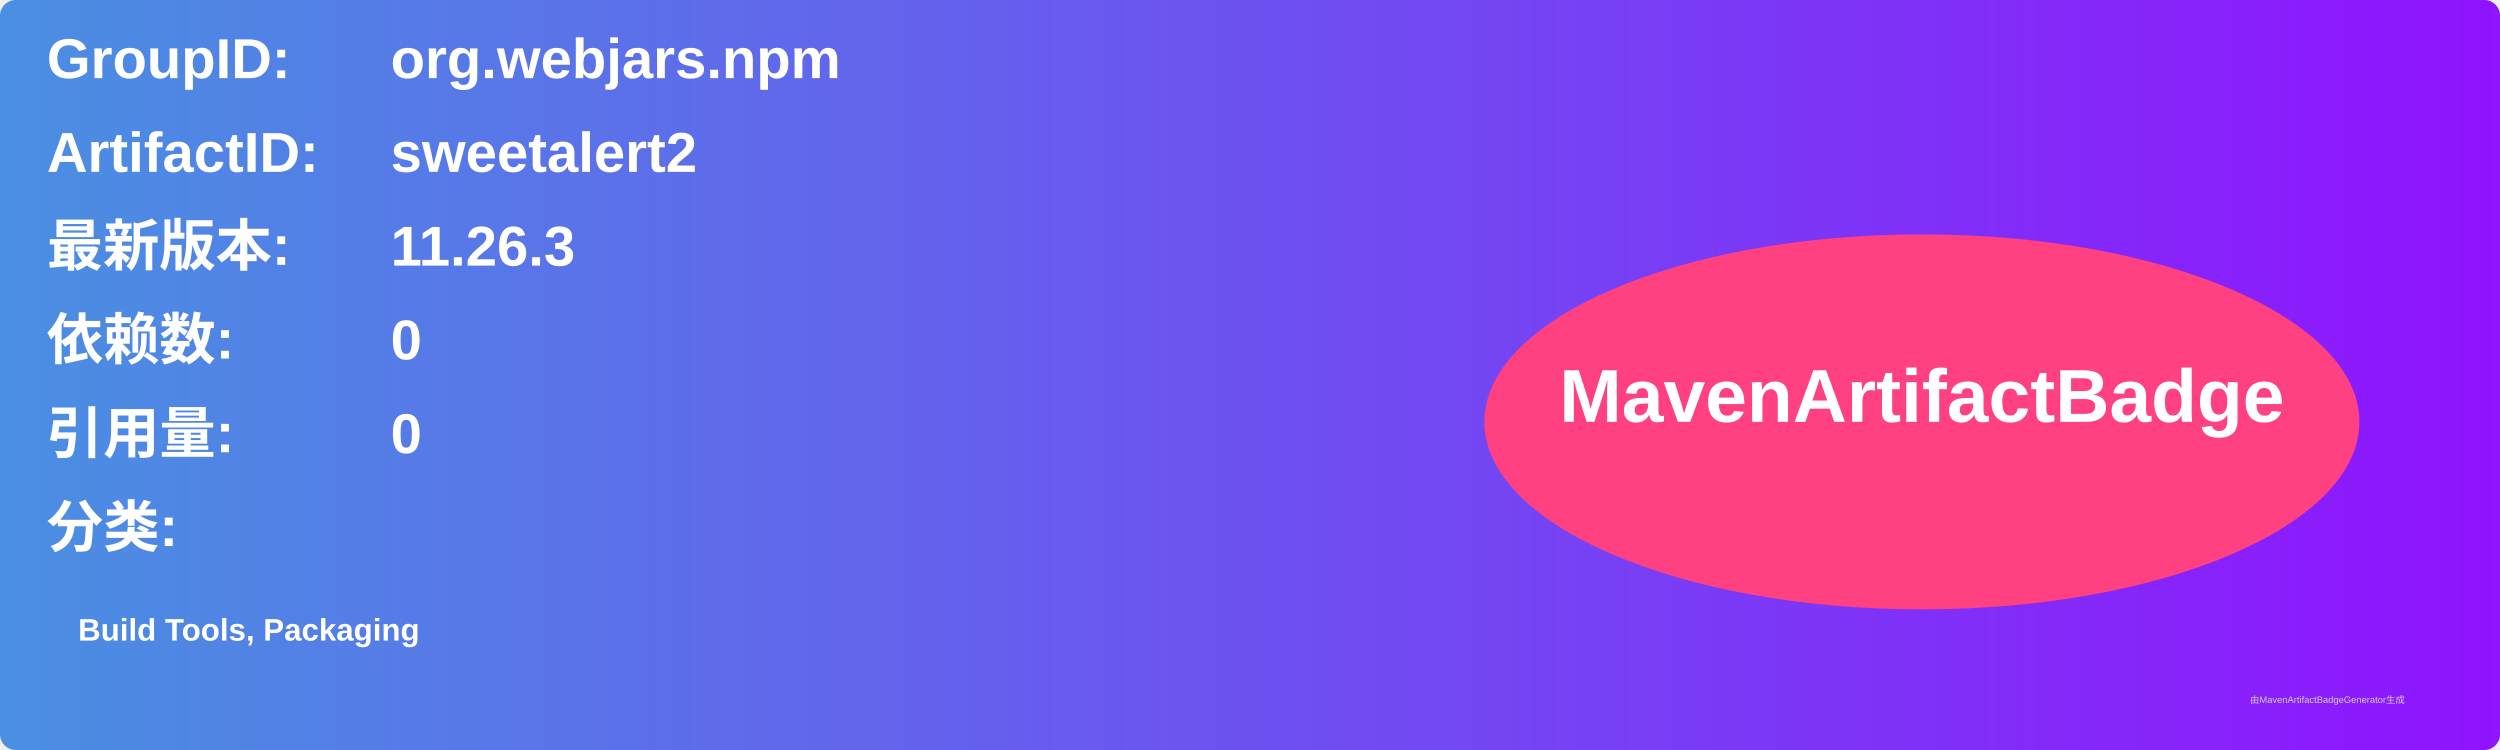
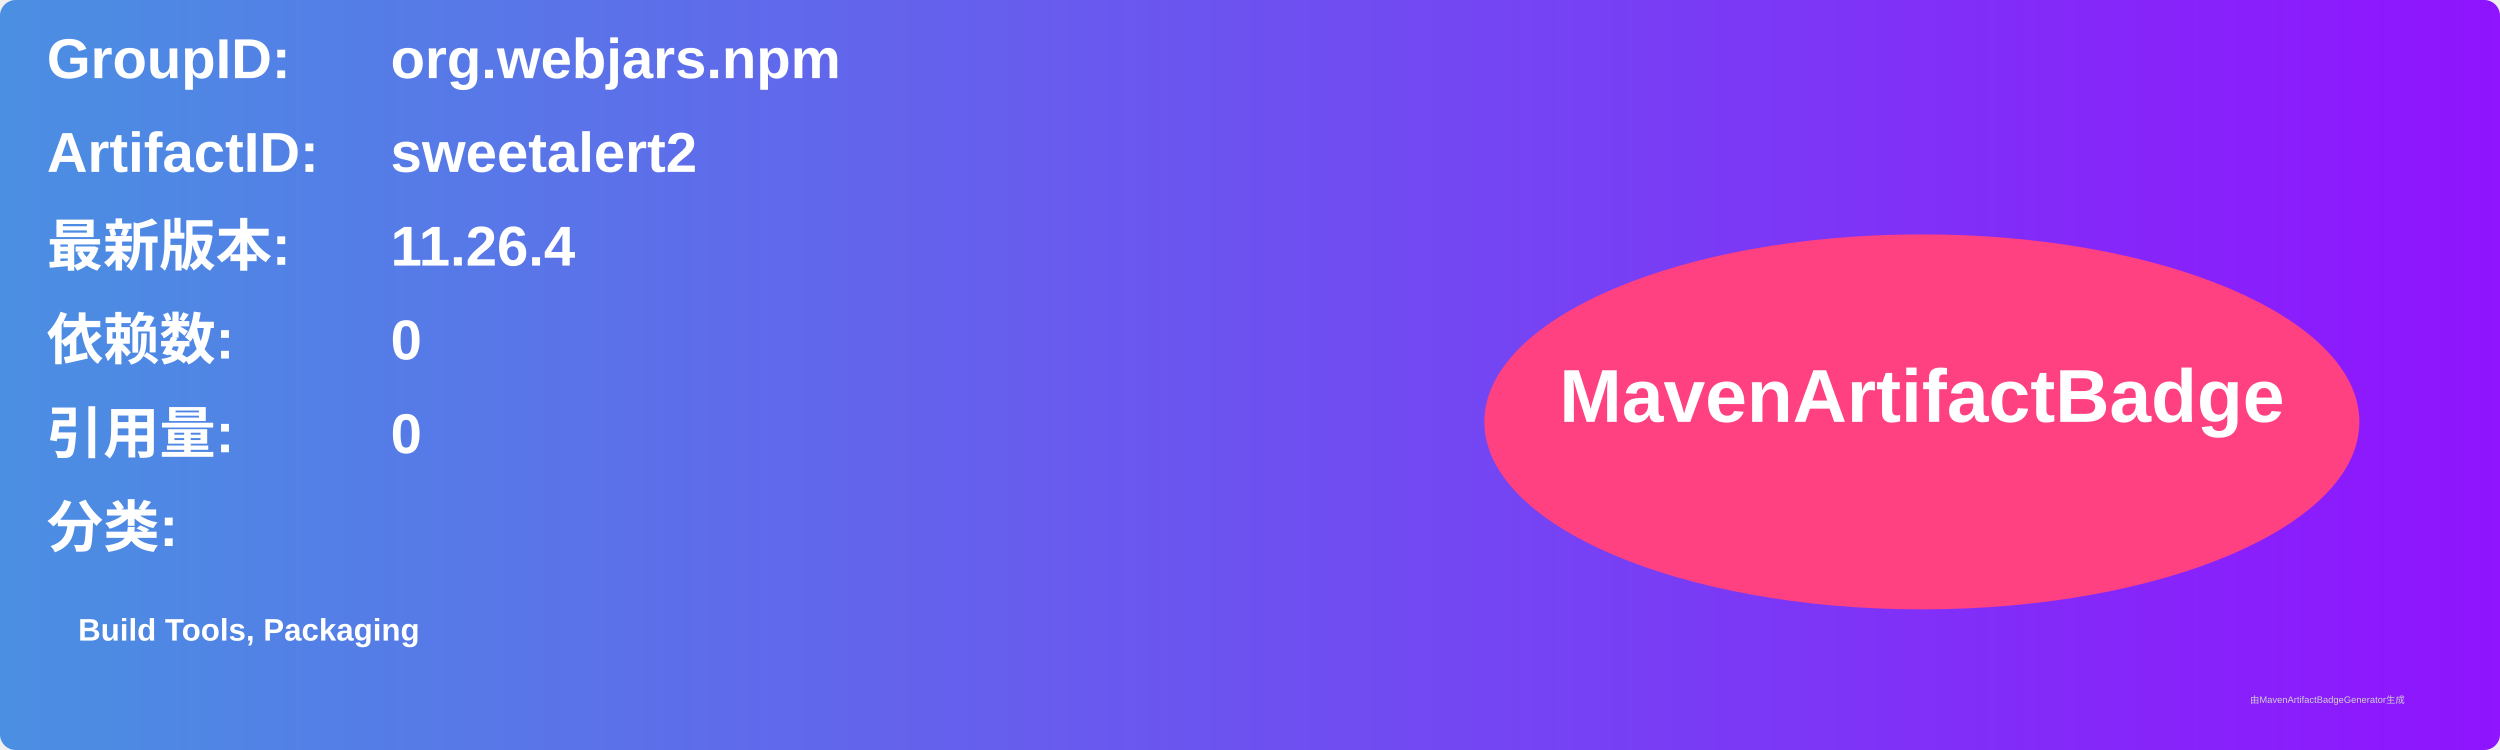
<svg xmlns="http://www.w3.org/2000/svg" width="800" height="240" viewBox="0 0 800 240">
  <linearGradient id="grad" x1="0%" y1="0%" x2="100%" y2="0%">
    <stop offset="0%" stop-color="#4a90e2" />
    <stop offset="100%" stop-color="#9013fe" />
  </linearGradient>
  <rect width="100%" height="100%" rx="5" ry="5" fill="url(#grad)" />
  <g transform="translate(15, 15)">
    <text x="0" y="10" font-family="Arial" font-size="18" fill="white" font-weight="bold" width="260">GroupID:</text>
    <text x="110" y="10" font-family="Arial" font-size="18" fill="white" font-weight="bold" width="460">org.webjars.npm</text>
    <text x="0" y="40" font-family="Arial" font-size="18" fill="white" font-weight="bold" width="260">ArtifactID:</text>
    <text x="110" y="40" font-family="Arial" font-size="18" fill="white" font-weight="bold" width="460">sweetalert2</text>
    <text x="0" y="70" font-family="Arial" font-size="18" fill="white" font-weight="bold">最新版本:</text>
    <text x="110" y="70" font-family="Arial" font-size="18" fill="white" font-weight="bold">
-       <tspan font-weight="bold">11.26.3</tspan>
+       <tspan font-weight="bold">11.26.4</tspan>
    </text>
    <text x="0" y="100" font-family="Arial" font-size="18" fill="white" font-weight="bold">依赖数: </text>
    <text x="110" y="100" font-family="Arial" font-size="18" fill="white">
      <tspan font-weight="bold">0</tspan>
    </text>
    <text x="0" y="130" font-family="Arial" font-size="18" fill="white" font-weight="bold">引用量: </text>
    <text x="110" y="130" font-family="Arial" font-size="18" fill="white">
      <tspan font-weight="bold">0</tspan>
    </text>
    <text x="0" y="160" font-family="Arial" font-size="18" fill="white" font-weight="bold">分类:</text>
    <text x="10" y="190" font-family="Arial" font-size="10" fill="white">
      <tspan font-weight="bold">Build Tools, Packaging</tspan>
    </text>
    <ellipse cx="600" cy="120" rx="140" ry="60" fill="#ff4081" />
    <text x="600" y="120" text-anchor="middle" font-family="Arial" font-size="24" fill="white" font-weight="bold">MavenArtifactBadge</text>
  </g>
  <text x="720" y="225" font-family="Arial" font-size="3" fill="#d0d0d0">由MavenArtifactBadgeGenerator生成</text>
</svg>
